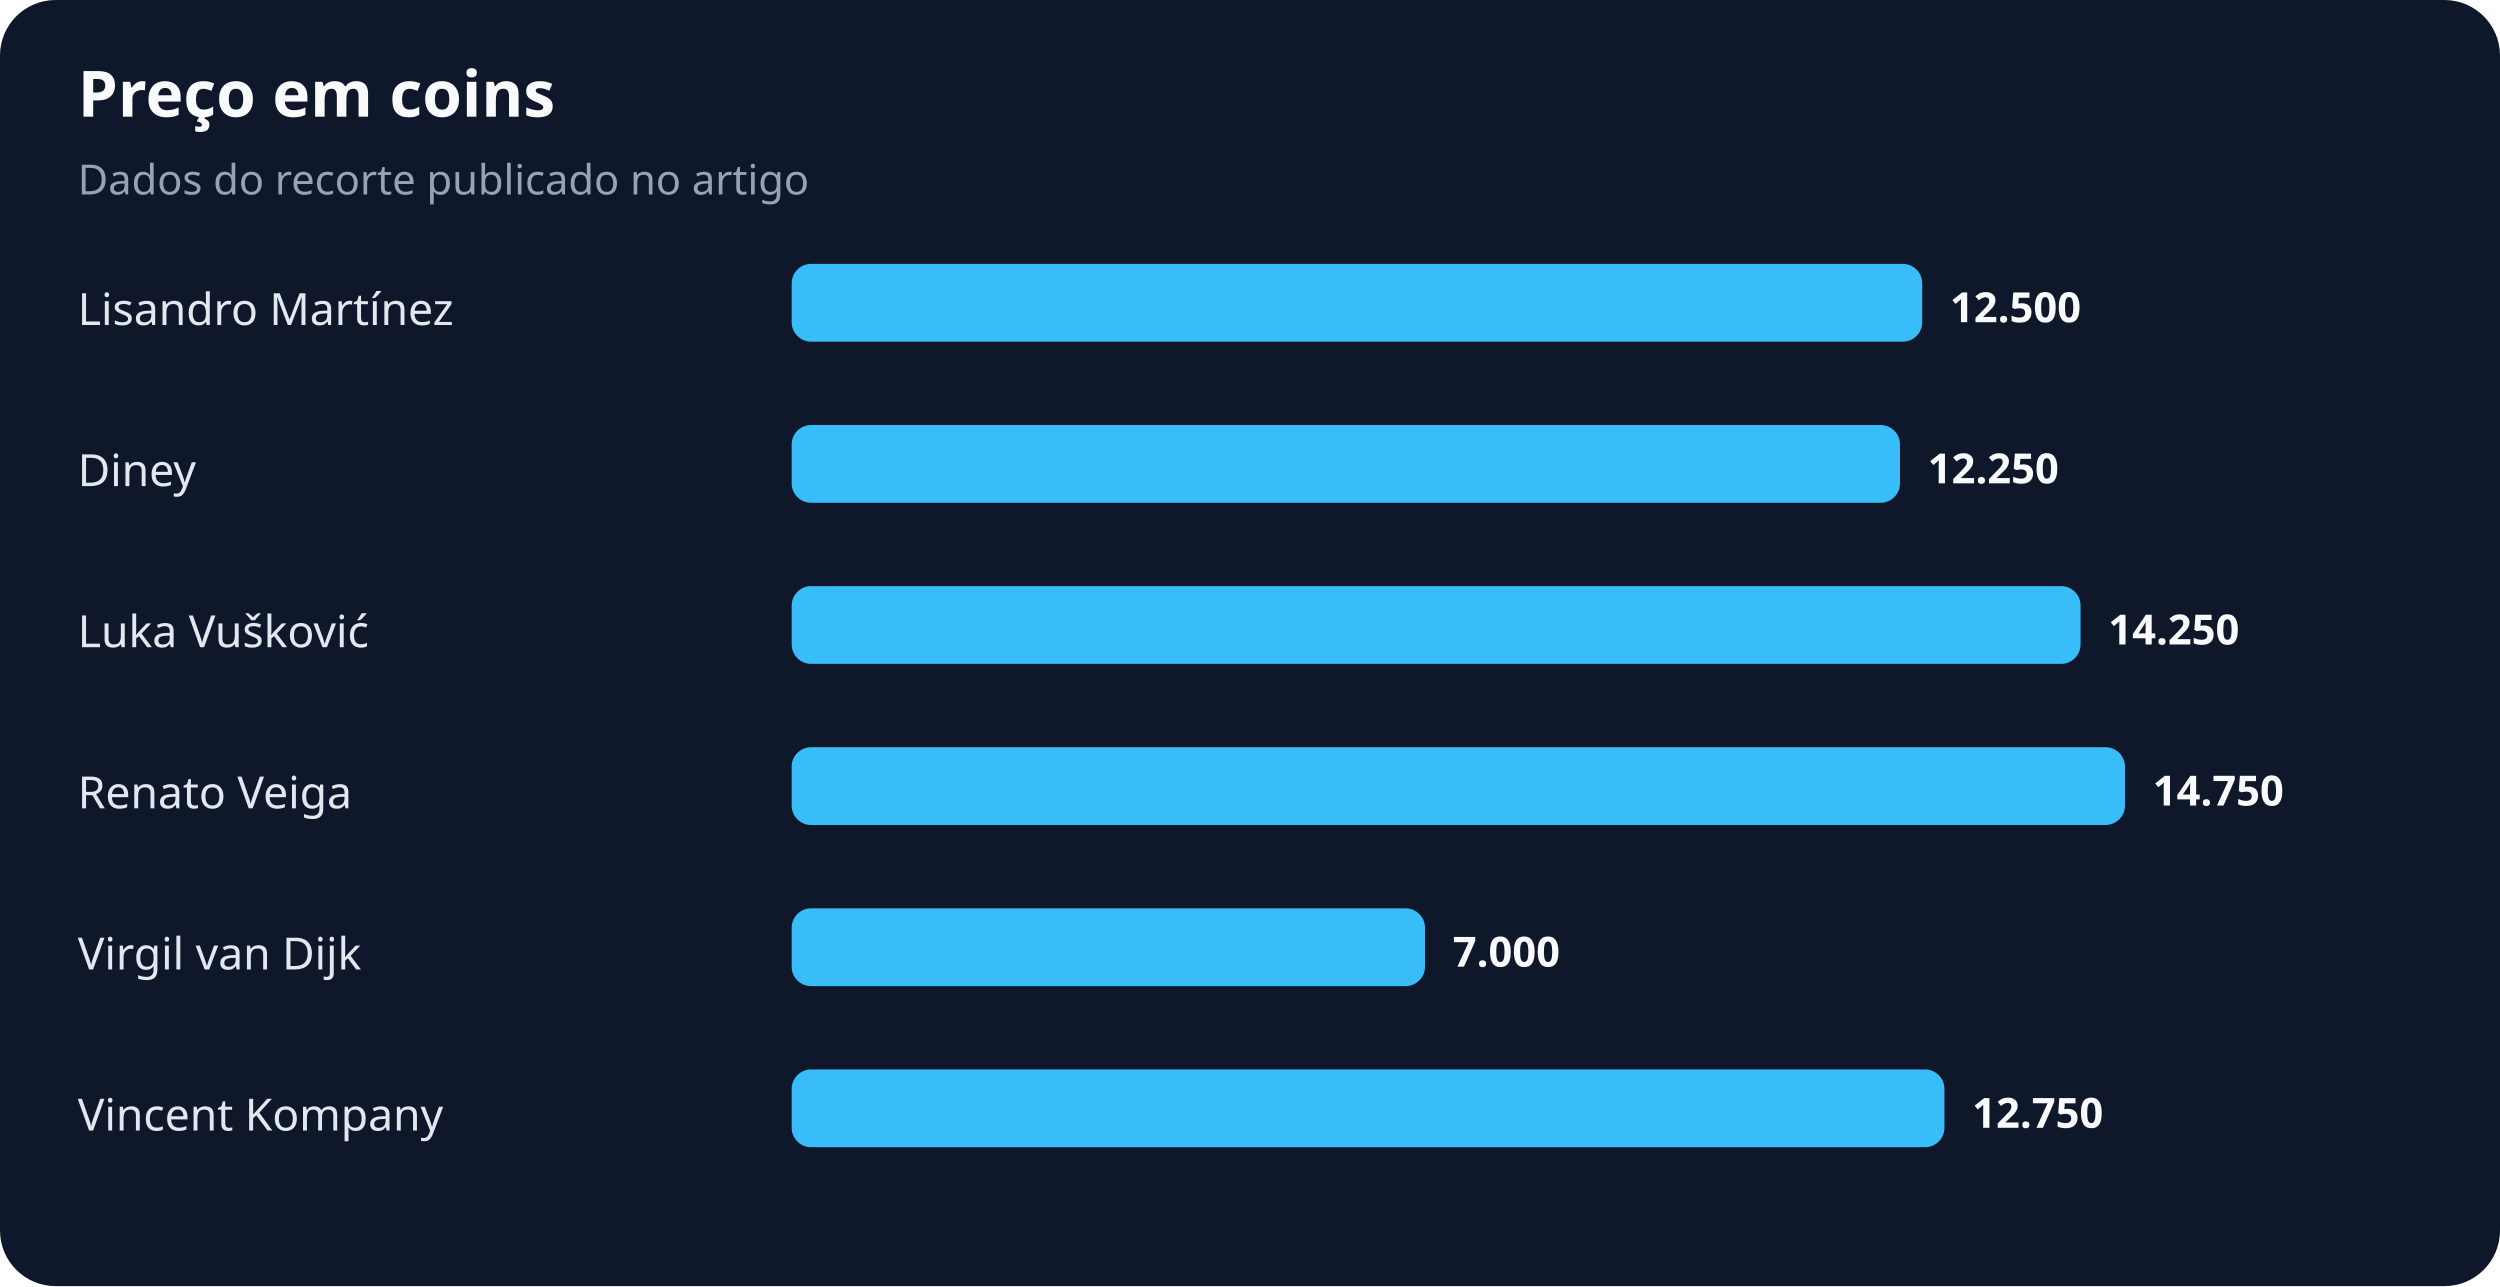
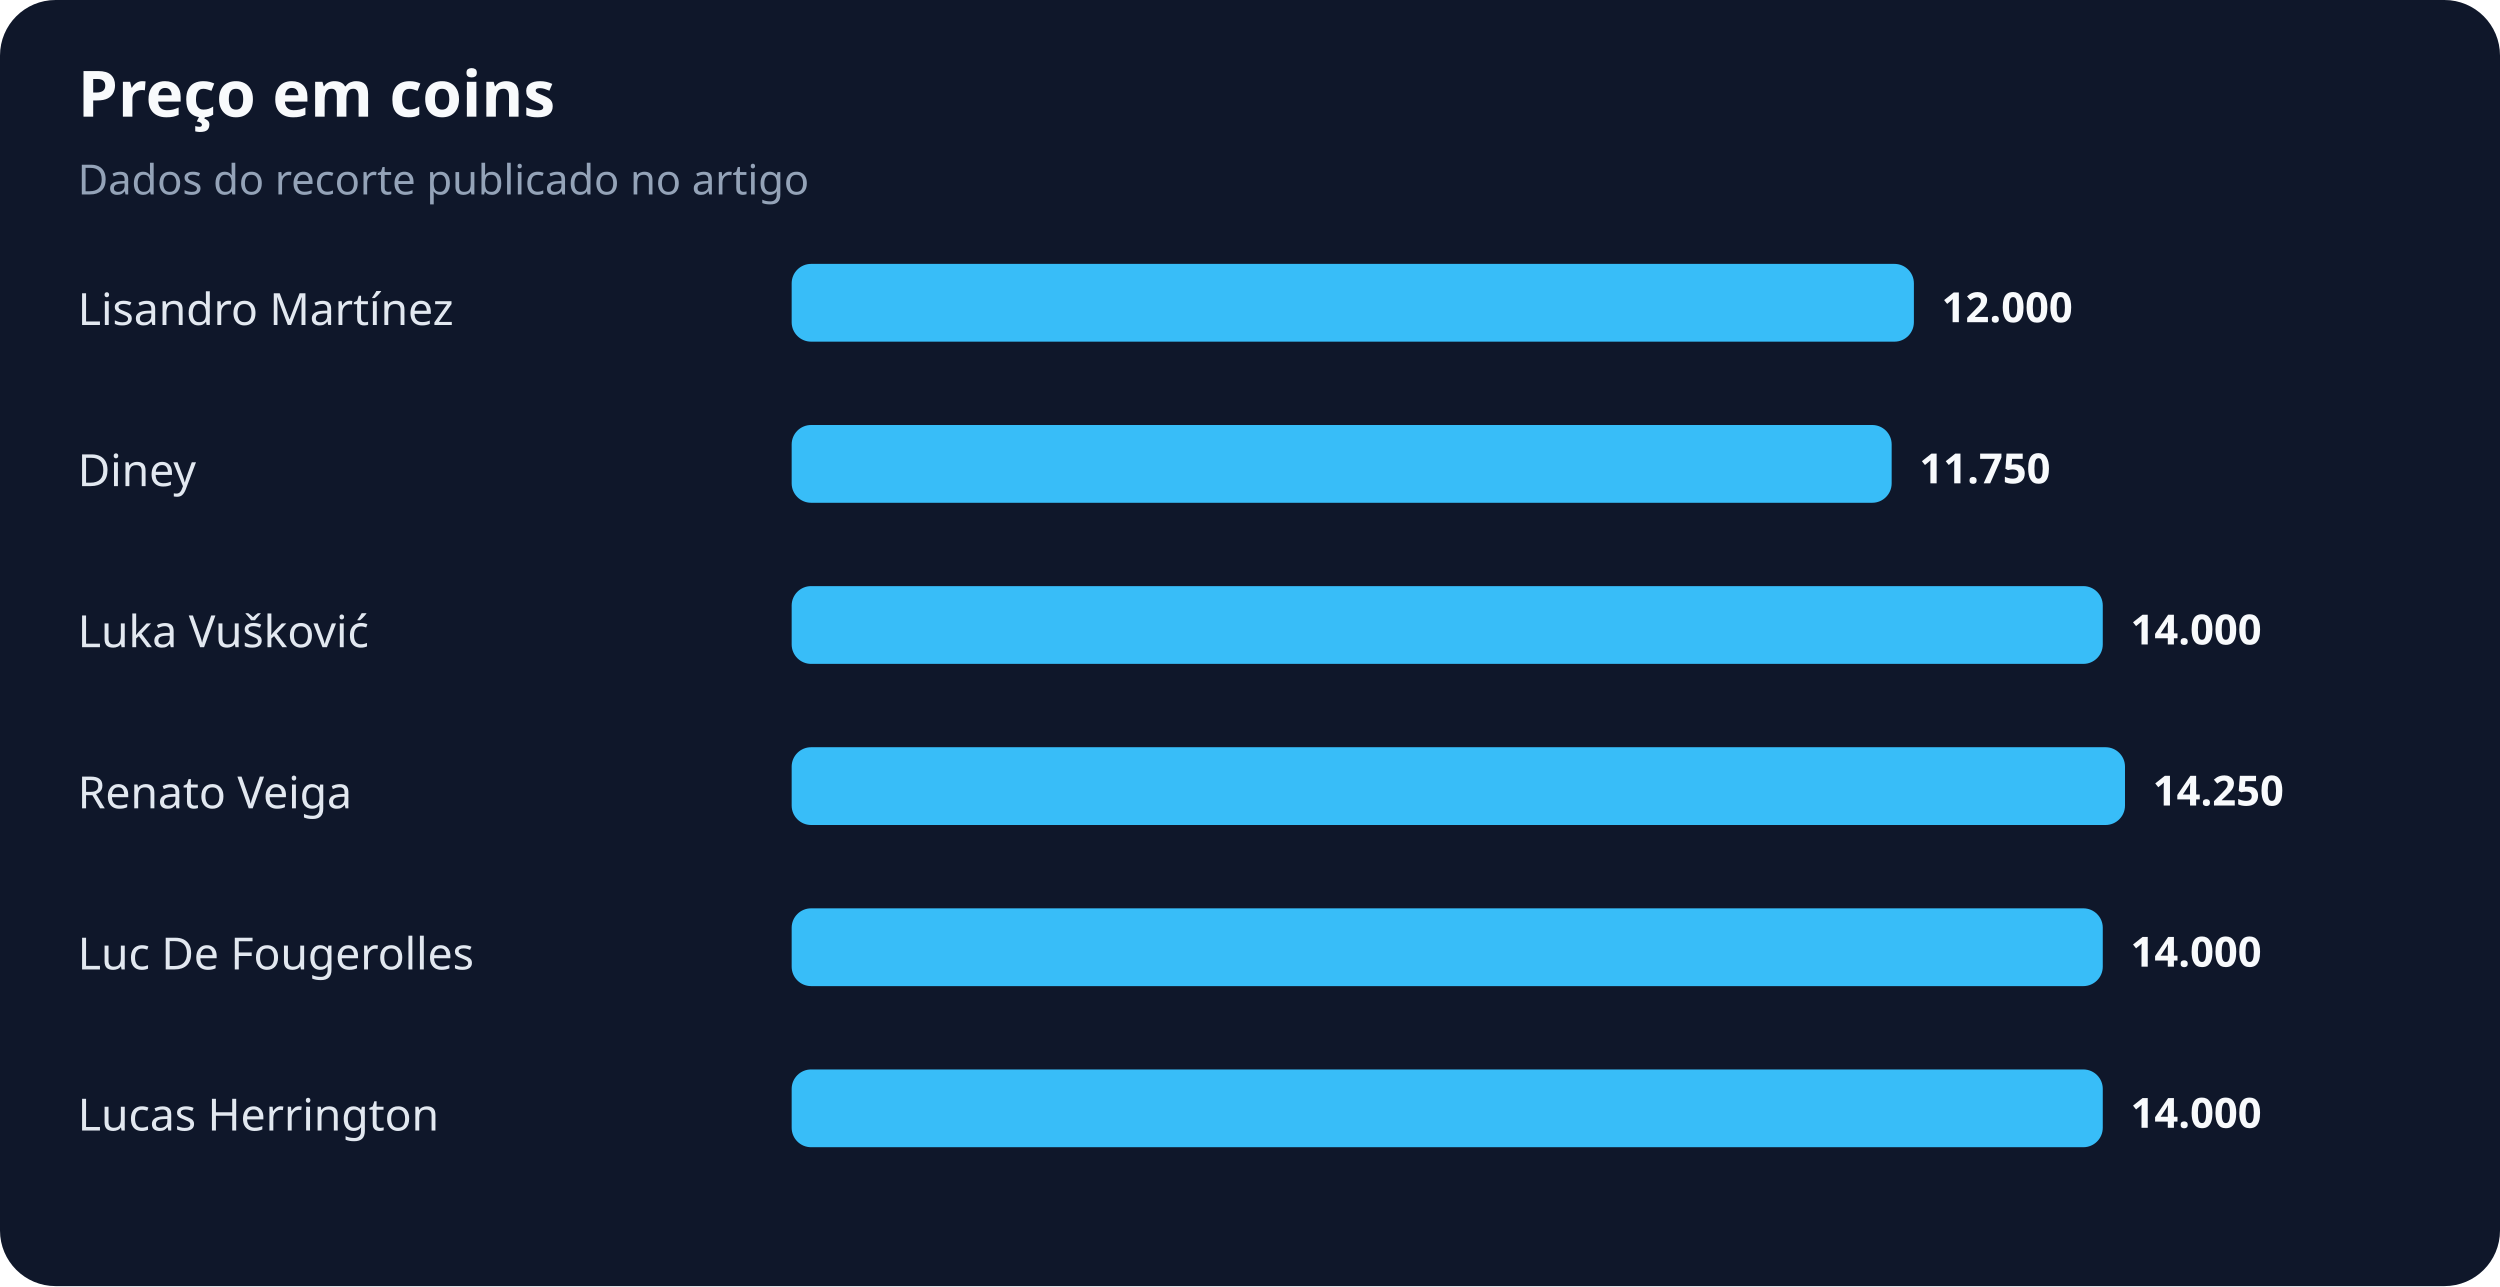
<svg xmlns="http://www.w3.org/2000/svg" width="900" height="463" viewBox="0 0 900 463" role="img" aria-labelledby="title desc">
  <rect width="100%" height="100%" rx="20" fill="#0f172a" />
  <text x="28" y="42" fill="#f8fafc" font-family="system-ui,sans-serif" font-size="23" font-weight="700">Preço em coins</text>
  <text x="28" y="70" fill="#94a3b8" font-family="system-ui,sans-serif" font-size="15">Dados do recorte publicado no artigo</text>
  <text x="28" y="117" fill="#e2e8f0" font-family="system-ui,sans-serif" font-size="16">Lisandro Martínez</text>
-   <rect x="285" y="95" width="407" height="28" rx="7" fill="#38bdf8" />
-   <text x="702" y="116" fill="#f8fafc" font-family="system-ui,sans-serif" font-size="15" font-weight="700">12.500</text>
+   <rect x="285" y="95" width="404" height="28" rx="7" fill="#38bdf8" />
+   <text x="699" y="116" fill="#f8fafc" font-family="system-ui,sans-serif" font-size="15" font-weight="700">12.000</text>
  <text x="28" y="175" fill="#e2e8f0" font-family="system-ui,sans-serif" font-size="16">Diney</text>
-   <rect x="285" y="153" width="399" height="28" rx="7" fill="#38bdf8" />
-   <text x="694" y="174" fill="#f8fafc" font-family="system-ui,sans-serif" font-size="15" font-weight="700">12.250</text>
+   <rect x="285" y="153" width="396" height="28" rx="7" fill="#38bdf8" />
+   <text x="691" y="174" fill="#f8fafc" font-family="system-ui,sans-serif" font-size="15" font-weight="700">11.750</text>
  <text x="28" y="233" fill="#e2e8f0" font-family="system-ui,sans-serif" font-size="16">Luka Vušković</text>
-   <rect x="285" y="211" width="464" height="28" rx="7" fill="#38bdf8" />
-   <text x="759" y="232" fill="#f8fafc" font-family="system-ui,sans-serif" font-size="15" font-weight="700">14.250</text>
+   <rect x="285" y="211" width="472" height="28" rx="7" fill="#38bdf8" />
+   <text x="767" y="232" fill="#f8fafc" font-family="system-ui,sans-serif" font-size="15" font-weight="700">14.000</text>
  <text x="28" y="291" fill="#e2e8f0" font-family="system-ui,sans-serif" font-size="16">Renato Veiga</text>
  <rect x="285" y="269" width="480" height="28" rx="7" fill="#38bdf8" />
-   <text x="775" y="290" fill="#f8fafc" font-family="system-ui,sans-serif" font-size="15" font-weight="700">14.750</text>
-   <text x="28" y="349" fill="#e2e8f0" font-family="system-ui,sans-serif" font-size="16">Virgil van Dijk</text>
-   <rect x="285" y="327" width="228" height="28" rx="7" fill="#38bdf8" />
-   <text x="523" y="348" fill="#f8fafc" font-family="system-ui,sans-serif" font-size="15" font-weight="700">7.000</text>
-   <text x="28" y="407" fill="#e2e8f0" font-family="system-ui,sans-serif" font-size="16">Vincent Kompany</text>
-   <rect x="285" y="385" width="415" height="28" rx="7" fill="#38bdf8" />
-   <text x="710" y="406" fill="#f8fafc" font-family="system-ui,sans-serif" font-size="15" font-weight="700">12.750</text>
+   <text x="775" y="290" fill="#f8fafc" font-family="system-ui,sans-serif" font-size="15" font-weight="700">14.250</text>
+   <text x="28" y="349" fill="#e2e8f0" font-family="system-ui,sans-serif" font-size="16">Luc De Fougerolles</text>
+   <rect x="285" y="327" width="472" height="28" rx="7" fill="#38bdf8" />
+   <text x="767" y="348" fill="#f8fafc" font-family="system-ui,sans-serif" font-size="15" font-weight="700">14.000</text>
+   <text x="28" y="407" fill="#e2e8f0" font-family="system-ui,sans-serif" font-size="16">Lucas Herrington</text>
+   <rect x="285" y="385" width="472" height="28" rx="7" fill="#38bdf8" />
+   <text x="767" y="406" fill="#f8fafc" font-family="system-ui,sans-serif" font-size="15" font-weight="700">14.000</text>
</svg>
